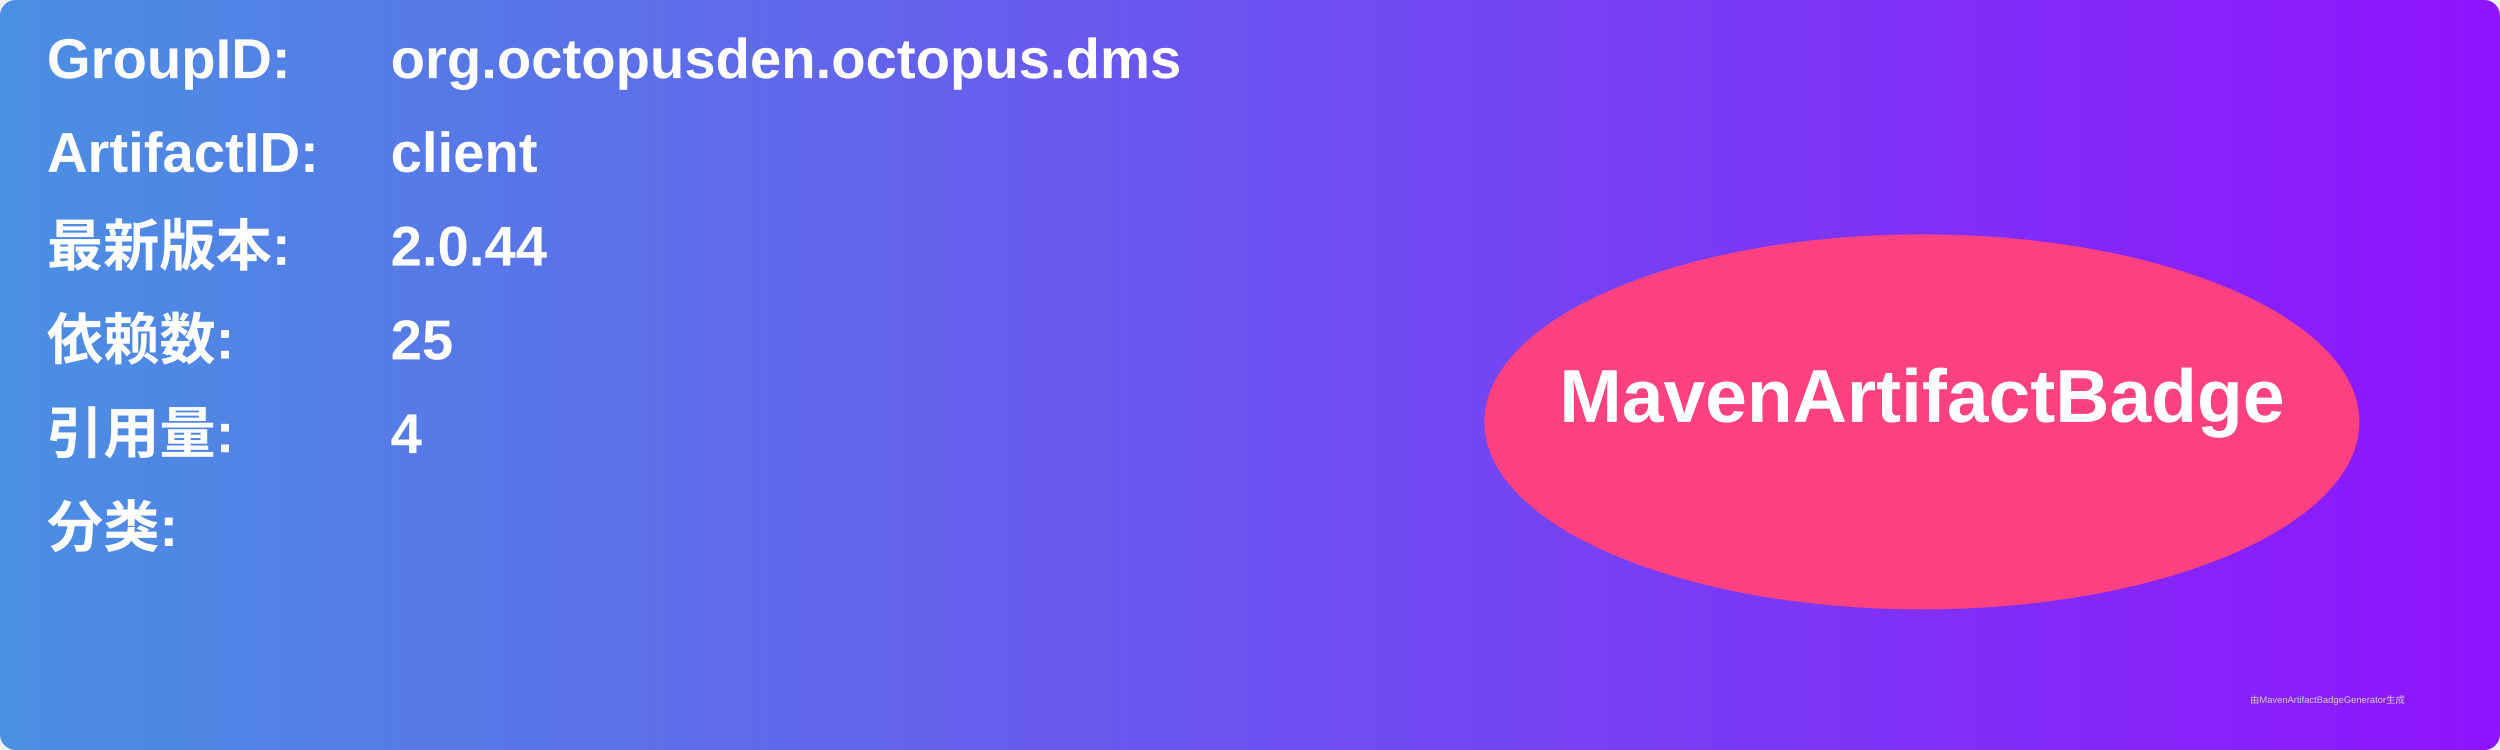
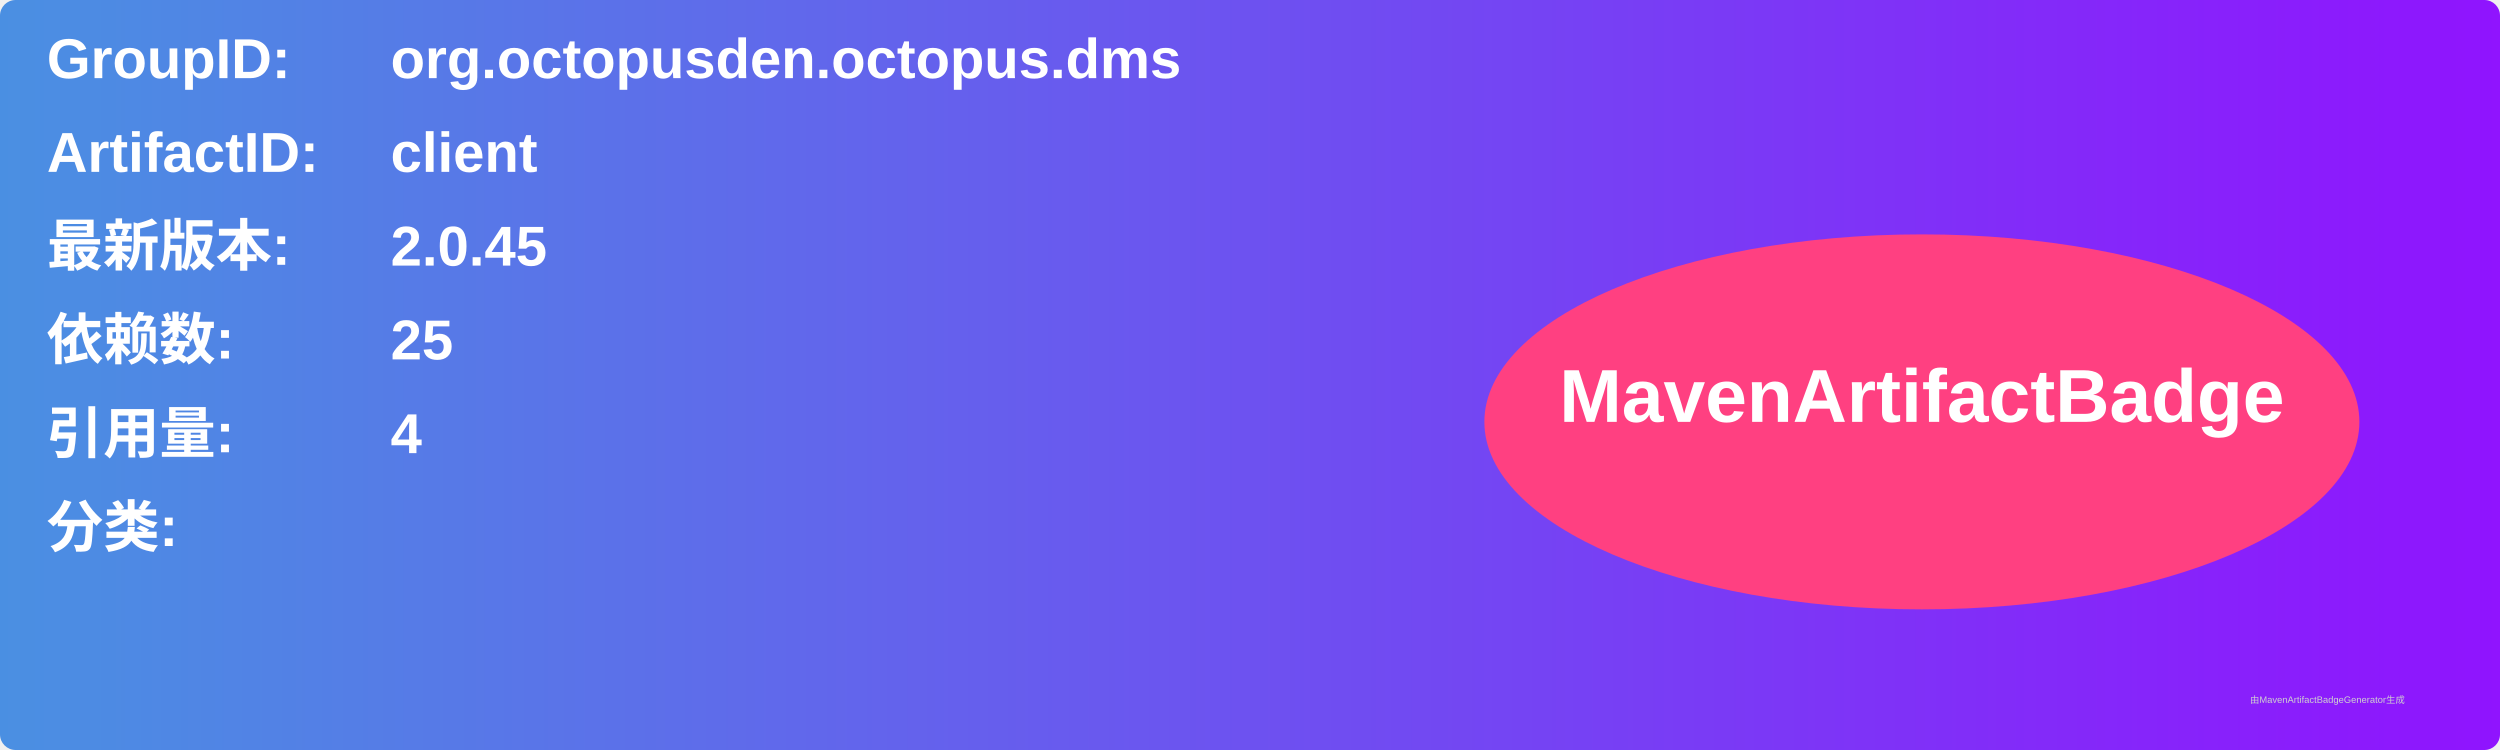
<svg xmlns="http://www.w3.org/2000/svg" width="800" height="240" viewBox="0 0 800 240">
  <linearGradient id="grad" x1="0%" y1="0%" x2="100%" y2="0%">
    <stop offset="0%" stop-color="#4a90e2" />
    <stop offset="100%" stop-color="#9013fe" />
  </linearGradient>
  <rect width="100%" height="100%" rx="5" ry="5" fill="url(#grad)" />
  <g transform="translate(15, 15)">
    <text x="0" y="10" font-family="Arial" font-size="18" fill="white" font-weight="bold" width="260">GroupID:</text>
    <text x="110" y="10" font-family="Arial" font-size="18" fill="white" font-weight="bold" width="460">org.octopusden.octopus.dms</text>
    <text x="0" y="40" font-family="Arial" font-size="18" fill="white" font-weight="bold" width="260">ArtifactID:</text>
    <text x="110" y="40" font-family="Arial" font-size="18" fill="white" font-weight="bold" width="460">client</text>
    <text x="0" y="70" font-family="Arial" font-size="18" fill="white" font-weight="bold">最新版本:</text>
    <text x="110" y="70" font-family="Arial" font-size="18" fill="white" font-weight="bold">
-       <tspan font-weight="bold">2.0.44</tspan>
+       <tspan font-weight="bold">2.0.45</tspan>
    </text>
    <text x="0" y="100" font-family="Arial" font-size="18" fill="white" font-weight="bold">依赖数: </text>
    <text x="110" y="100" font-family="Arial" font-size="18" fill="white">
      <tspan font-weight="bold">25</tspan>
    </text>
    <text x="0" y="130" font-family="Arial" font-size="18" fill="white" font-weight="bold">引用量: </text>
    <text x="110" y="130" font-family="Arial" font-size="18" fill="white">
      <tspan font-weight="bold">4</tspan>
    </text>
    <text x="0" y="160" font-family="Arial" font-size="18" fill="white" font-weight="bold">分类:</text>
    <text x="10" y="190" font-family="Arial" font-size="10" fill="white">
      <tspan font-weight="bold" />
    </text>
    <ellipse cx="600" cy="120" rx="140" ry="60" fill="#ff4081" />
    <text x="600" y="120" text-anchor="middle" font-family="Arial" font-size="24" fill="white" font-weight="bold">MavenArtifactBadge</text>
  </g>
  <text x="720" y="225" font-family="Arial" font-size="3" fill="#d0d0d0">由MavenArtifactBadgeGenerator生成</text>
</svg>
